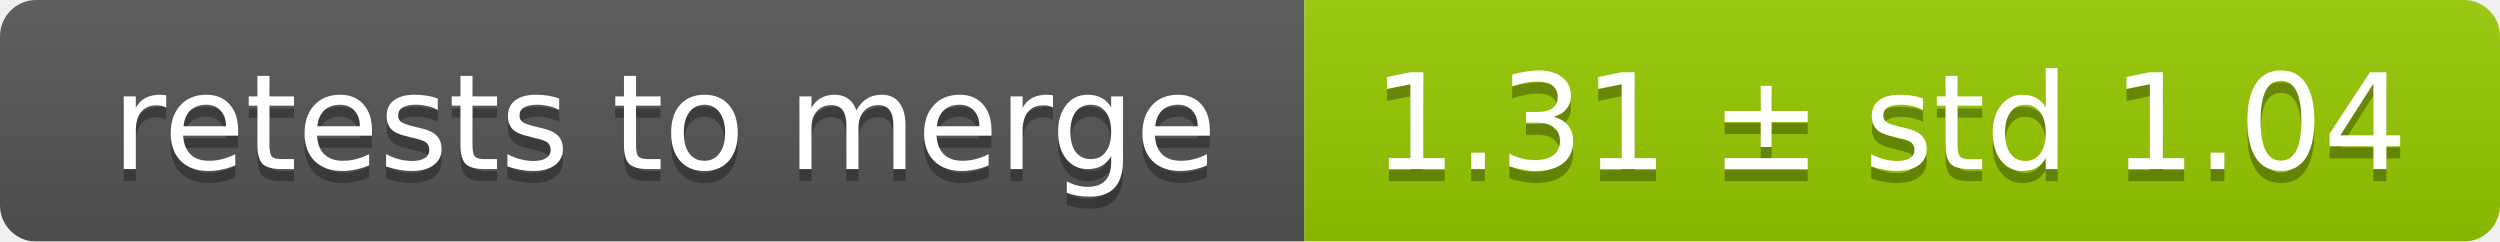
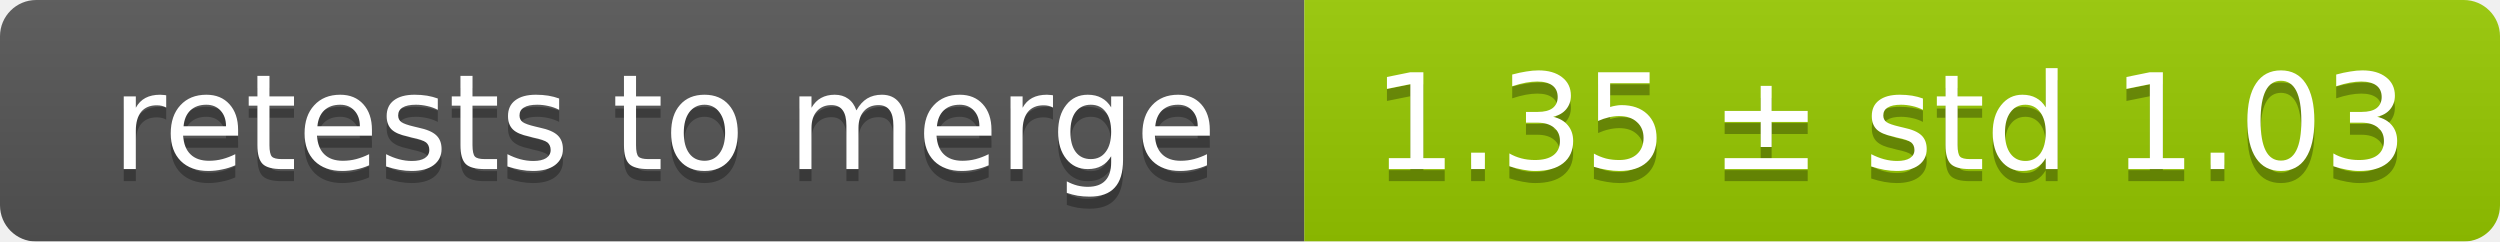
<svg xmlns="http://www.w3.org/2000/svg" width="207" height="20">
  <linearGradient id="smooth" x2="0" y2="100%">
    <stop offset="0" stop-color="#bbb" stop-opacity=".1" />
    <stop offset="1" stop-opacity=".1" />
  </linearGradient>
  <mask id="round">
    <rect width="207" height="20" rx="3" fill="#fff" />
  </mask>
  <g mask="url(#round)">
    <rect width="108" height="20" fill="#555" />
    <rect x="108" width="99" height="20" fill="#97ca00" />
    <rect width="207" height="20" fill="url(#smooth)" />
  </g>
  <g fill="#fff" text-anchor="middle" font-family="DejaVu Sans,Verdana,Geneva,sans-serif" font-size="11">
    <text x="55" y="15" fill="#010101" fill-opacity=".3">retests to merge</text>
    <text x="55" y="14">retests to merge</text>
-     <text x="156.5" y="15" fill="#010101" fill-opacity=".3">1.31 ± std 1.04</text>
-     <text x="156.5" y="14">1.31 ± std 1.04</text>
+     <text x="156.5" y="15" fill="#010101" fill-opacity=".3">1.35 ± std 1.03</text>
+     <text x="156.5" y="14">1.35 ± std 1.03</text>
  </g>
</svg>
